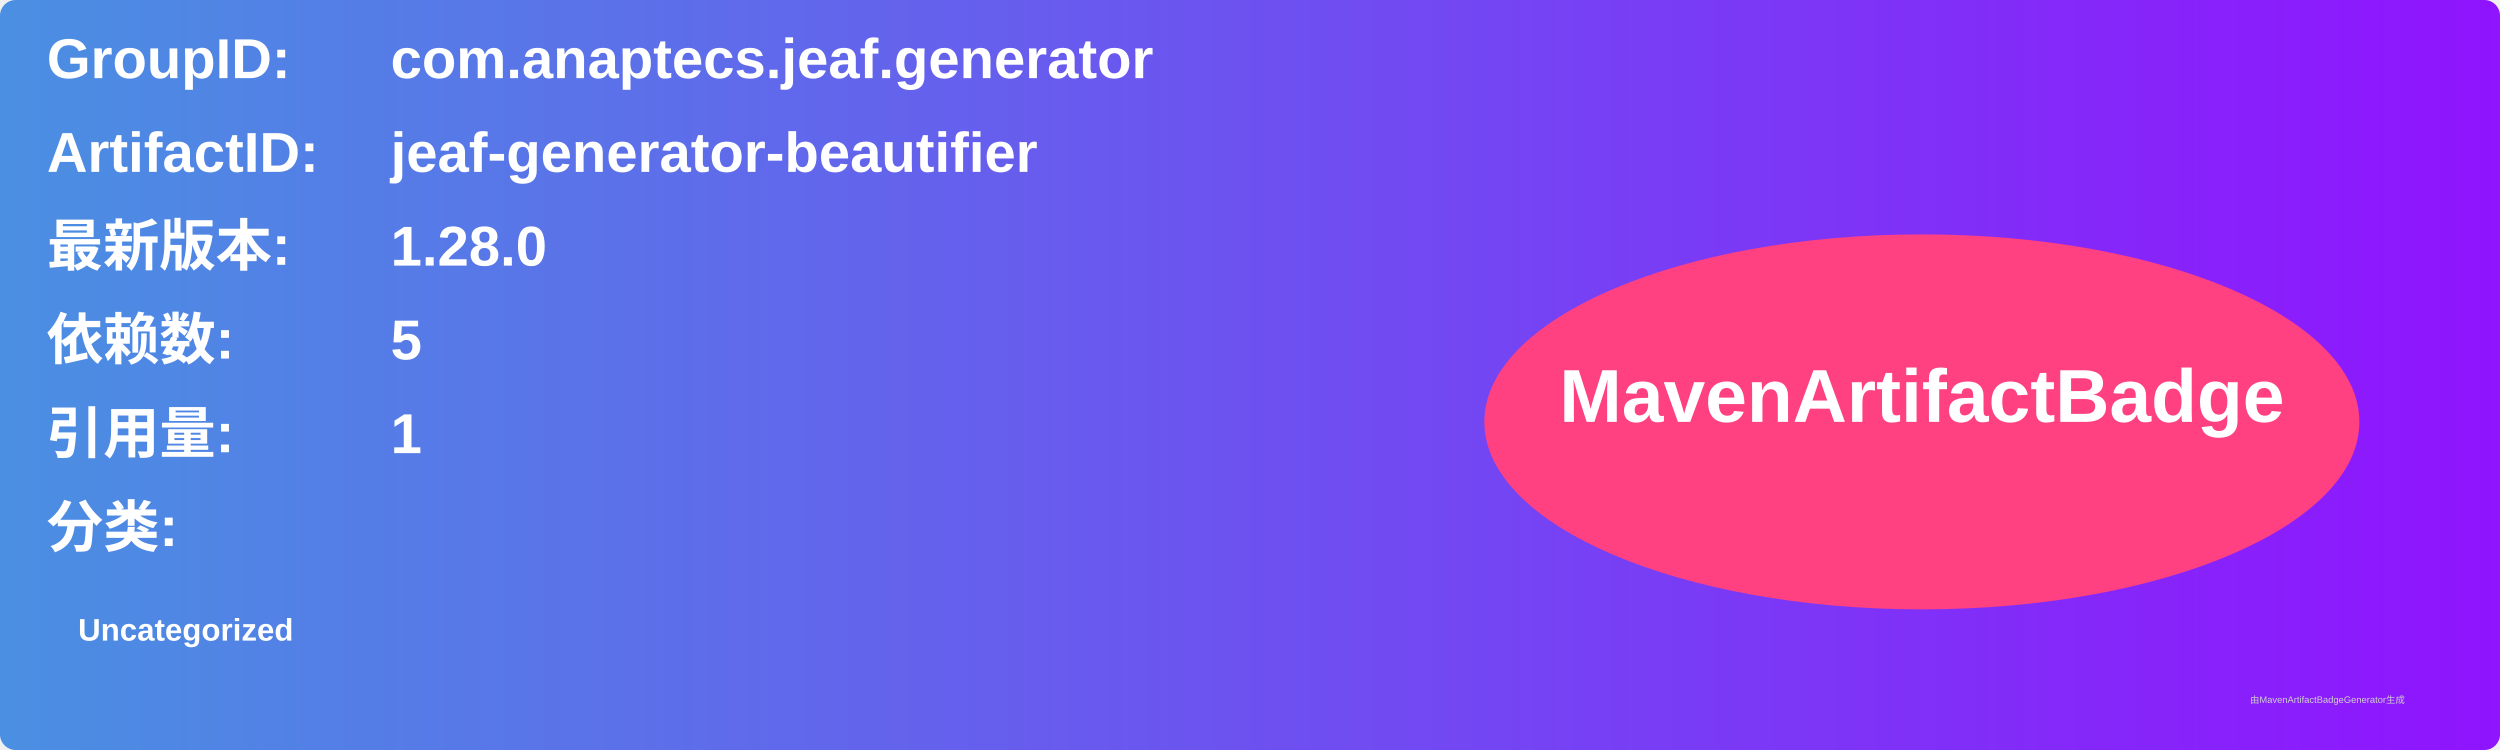
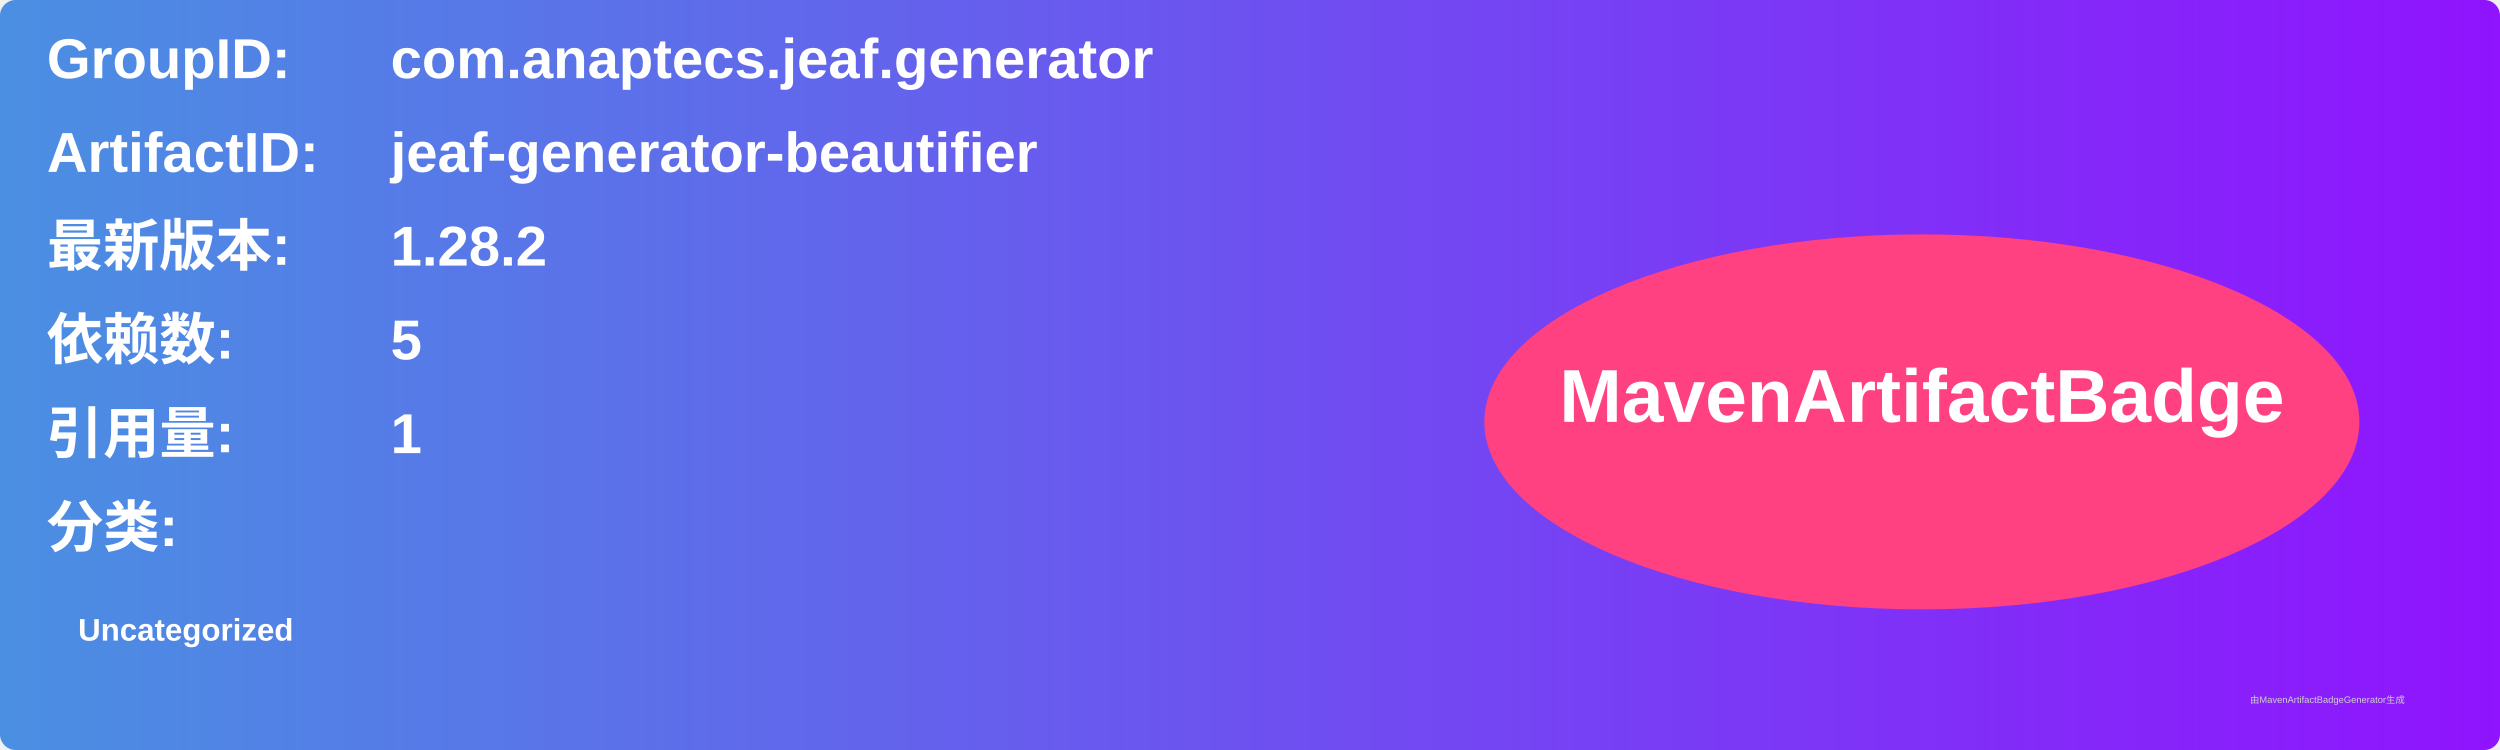
<svg xmlns="http://www.w3.org/2000/svg" width="800" height="240" viewBox="0 0 800 240">
  <linearGradient id="grad" x1="0%" y1="0%" x2="100%" y2="0%">
    <stop offset="0%" stop-color="#4a90e2" />
    <stop offset="100%" stop-color="#9013fe" />
  </linearGradient>
  <rect width="100%" height="100%" rx="5" ry="5" fill="url(#grad)" />
  <g transform="translate(15, 15)">
    <text x="0" y="10" font-family="Arial" font-size="18" fill="white" font-weight="bold" width="260">GroupID:</text>
    <text x="110" y="10" font-family="Arial" font-size="18" fill="white" font-weight="bold" width="460">com.anaptecs.jeaf.generator</text>
    <text x="0" y="40" font-family="Arial" font-size="18" fill="white" font-weight="bold" width="260">ArtifactID:</text>
    <text x="110" y="40" font-family="Arial" font-size="18" fill="white" font-weight="bold" width="460">jeaf-generator-beautifier</text>
    <text x="0" y="70" font-family="Arial" font-size="18" fill="white" font-weight="bold">最新版本:</text>
    <text x="110" y="70" font-family="Arial" font-size="18" fill="white" font-weight="bold">
-       <tspan font-weight="bold">1.28.0</tspan>
+       <tspan font-weight="bold">1.28.2</tspan>
    </text>
    <text x="0" y="100" font-family="Arial" font-size="18" fill="white" font-weight="bold">依赖数: </text>
    <text x="110" y="100" font-family="Arial" font-size="18" fill="white">
      <tspan font-weight="bold">5</tspan>
    </text>
    <text x="0" y="130" font-family="Arial" font-size="18" fill="white" font-weight="bold">引用量: </text>
    <text x="110" y="130" font-family="Arial" font-size="18" fill="white">
      <tspan font-weight="bold">1</tspan>
    </text>
    <text x="0" y="160" font-family="Arial" font-size="18" fill="white" font-weight="bold">分类:</text>
    <text x="10" y="190" font-family="Arial" font-size="10" fill="white">
      <tspan font-weight="bold">Uncategorized</tspan>
    </text>
    <ellipse cx="600" cy="120" rx="140" ry="60" fill="#ff4081" />
    <text x="600" y="120" text-anchor="middle" font-family="Arial" font-size="24" fill="white" font-weight="bold">MavenArtifactBadge</text>
  </g>
  <text x="720" y="225" font-family="Arial" font-size="3" fill="#d0d0d0">由MavenArtifactBadgeGenerator生成</text>
</svg>
